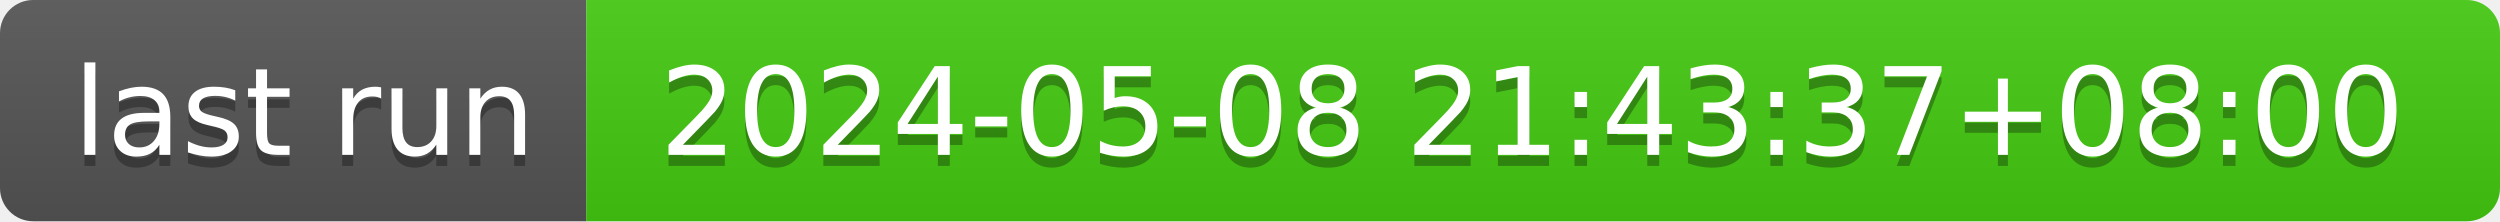
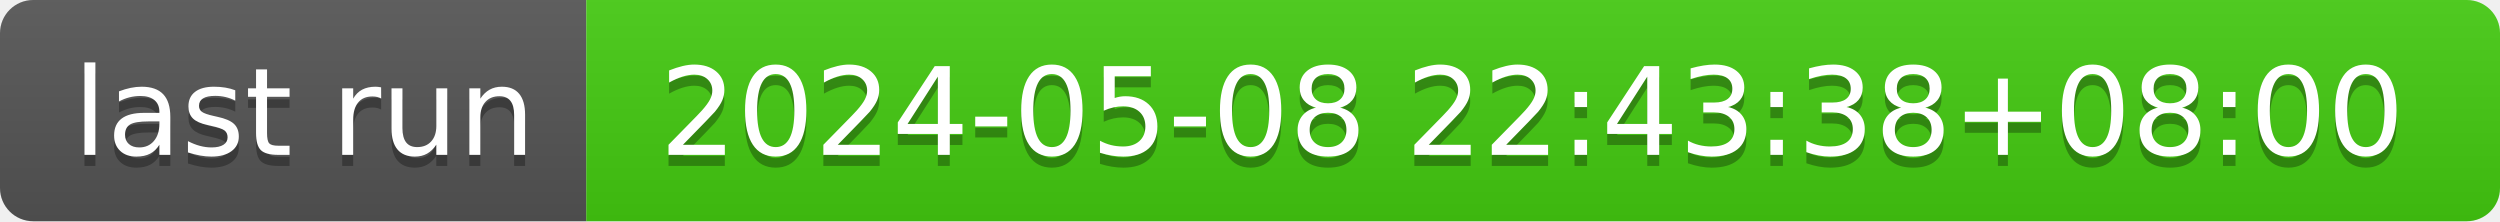
- <svg xmlns="http://www.w3.org/2000/svg" width="226" height="20" role="img" aria-label="last run: 2024-05-08 21:43:37+08:00">
+ <svg xmlns="http://www.w3.org/2000/svg" width="226" height="20" role="img" aria-label="last run: 2024-05-08 22:43:38+08:00">
  <linearGradient id="s" x2="0" y2="100%">
    <stop offset="0" stop-color="#bbb" stop-opacity=".1" />
    <stop offset="1" stop-opacity=".1" />
  </linearGradient>
  <clipPath id="r">
    <rect width="226" height="20" rx="3" fill="#fff" />
  </clipPath>
  <g clip-path="url(#r)">
    <rect width="53" height="20" fill="#555" />
    <rect x="53" width="173" height="20" fill="#4c1" />
    <rect width="226" height="20" fill="url(#s)" />
  </g>
  <g fill="#fff" text-anchor="middle" font-family="Verdana,Geneva,DejaVu Sans,sans-serif" text-rendering="geometricPrecision" font-size="110">
    <text aria-hidden="true" x="275" y="150" fill="#010101" fill-opacity=".3" transform="scale(.1)" textLength="430">last run</text>
    <text x="275" y="140" transform="scale(.1)" fill="#fff" textLength="430">last run</text>
-     <text aria-hidden="true" x="1385" y="150" fill="#010101" fill-opacity=".3" transform="scale(.1)" textLength="1630">2024-05-08 21:43:37+08:00</text>
-     <text x="1385" y="140" transform="scale(.1)" fill="#fff" textLength="1630">2024-05-08 21:43:37+08:00</text>
+     <text aria-hidden="true" x="1385" y="150" fill="#010101" fill-opacity=".3" transform="scale(.1)" textLength="1630">2024-05-08 22:43:38+08:00</text>
+     <text x="1385" y="140" transform="scale(.1)" fill="#fff" textLength="1630">2024-05-08 22:43:38+08:00</text>
  </g>
</svg>
